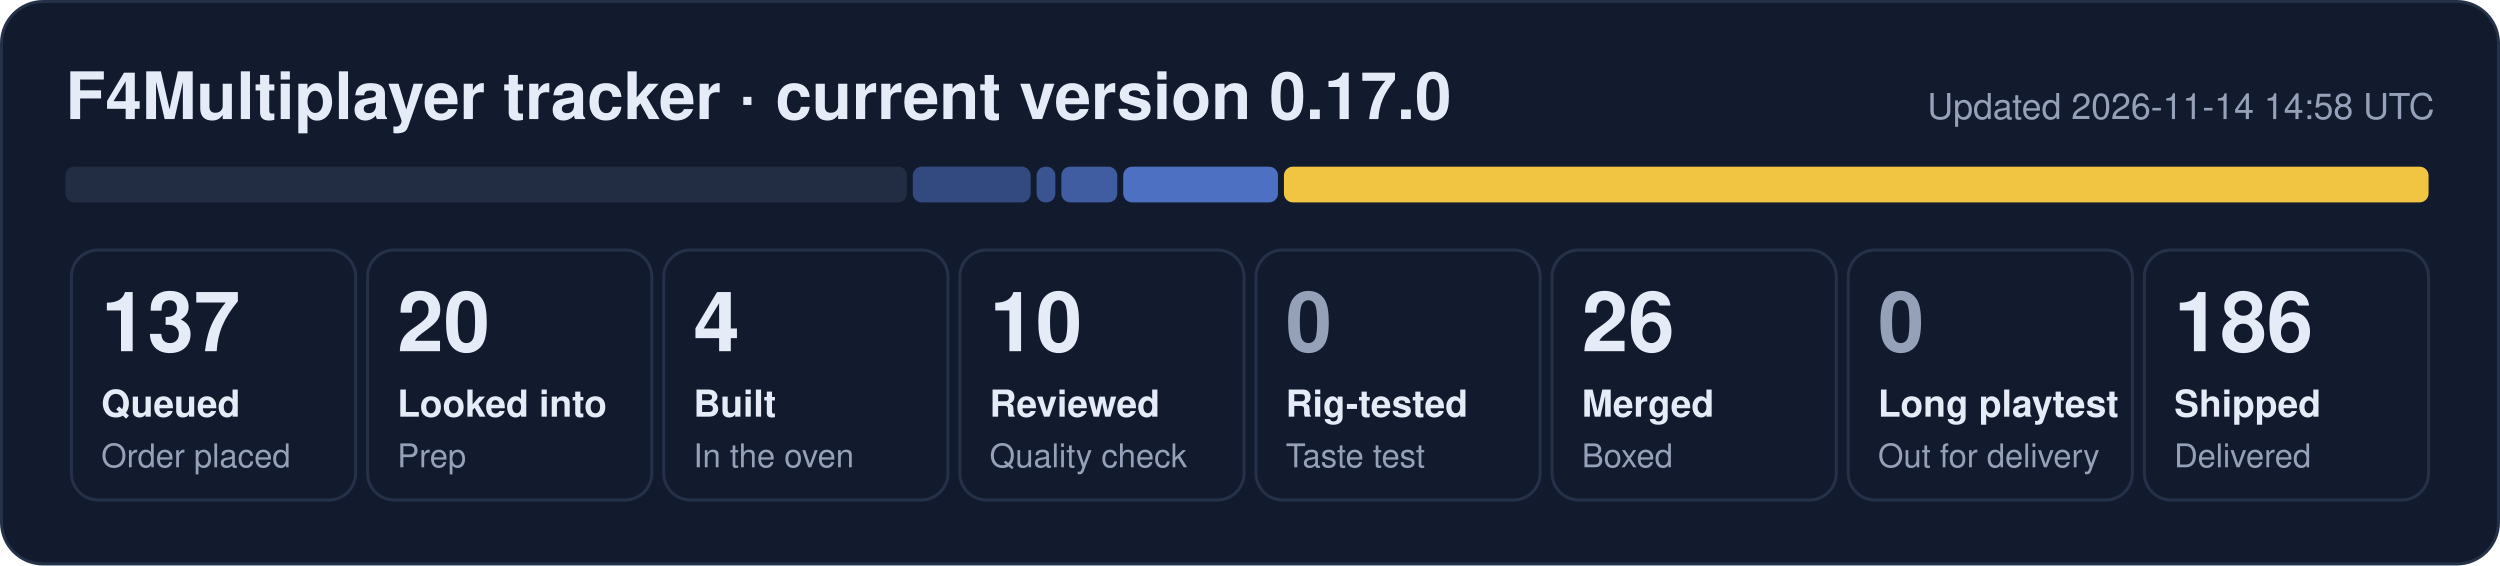
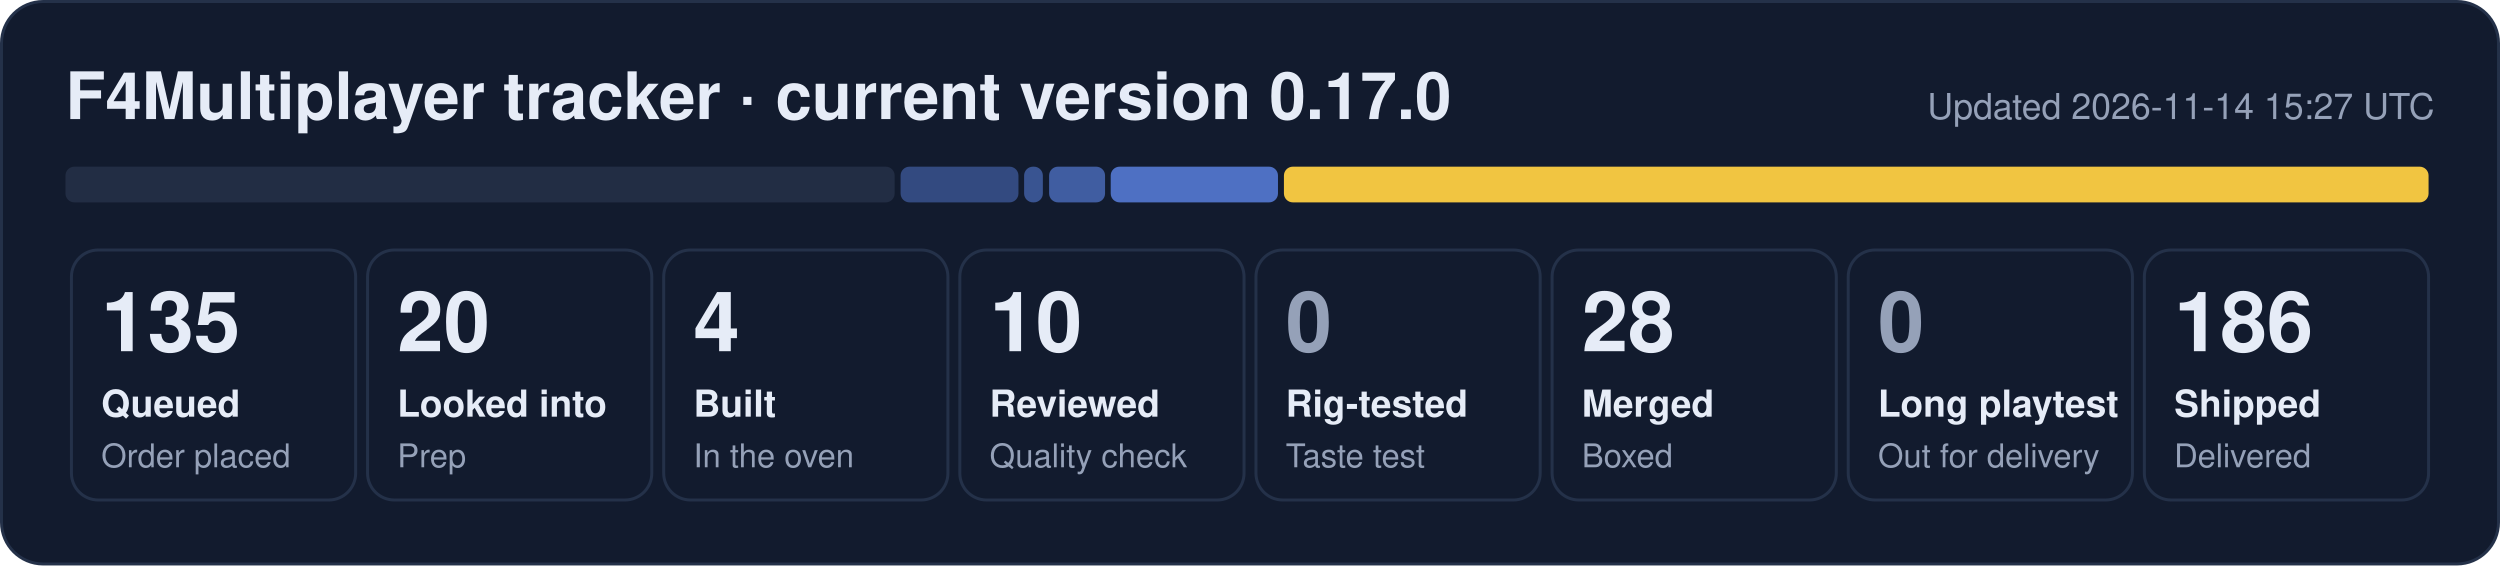
- <svg xmlns="http://www.w3.org/2000/svg" width="840" height="190" viewBox="0 0 840 190" role="img" aria-label="F4Multiplayer tracker: 137 queued, 20 looked into, 4 built, 10 reviewed, 26 merged, 186 shipped">
+ <svg xmlns="http://www.w3.org/2000/svg" width="840" height="190" viewBox="0 0 840 190" role="img" aria-label="F4Multiplayer tracker: 135 queued, 20 looked into, 4 built, 10 reviewed, 28 merged, 186 shipped">
  <rect x="0.5" y="0.5" width="839" height="189" rx="14" fill="#121b2e" stroke="#243149" />
  <text x="22" y="40" font-family="Segoe UI, Helvetica, Arial, sans-serif" font-size="22" font-weight="700" fill="#e6ecf7">F4Multiplayer tracker · current version 0.17.0</text>
-   <text x="818" y="40" font-family="Segoe UI, Helvetica, Arial, sans-serif" font-size="12" fill="#95a1b8" text-anchor="end">Updated 2026-11-14 14:58 UTC</text>
-   <rect x="22.0" y="56" width="282.7" height="12" rx="3" fill="#222d44" fill-opacity="1.00" />
-   <rect x="306.7" y="56" width="39.6" height="12" rx="3" fill="#5d86e8" fill-opacity="0.44" />
-   <rect x="348.3" y="56" width="6.3" height="12" rx="3" fill="#5d86e8" fill-opacity="0.53" />
-   <rect x="356.6" y="56" width="18.8" height="12" rx="3" fill="#5d86e8" fill-opacity="0.62" />
-   <rect x="377.4" y="56" width="52.0" height="12" rx="3" fill="#5d86e8" fill-opacity="0.80" />
+   <text x="818" y="40" font-family="Segoe UI, Helvetica, Arial, sans-serif" font-size="12" fill="#95a1b8" text-anchor="end">Updated 2026-11-14 15:27 UTC</text>
+   <rect x="22.0" y="56" width="278.6" height="12" rx="3" fill="#222d44" fill-opacity="1.00" />
+   <rect x="302.6" y="56" width="39.6" height="12" rx="3" fill="#5d86e8" fill-opacity="0.44" />
+   <rect x="344.1" y="56" width="6.3" height="12" rx="3" fill="#5d86e8" fill-opacity="0.53" />
+   <rect x="352.5" y="56" width="18.8" height="12" rx="3" fill="#5d86e8" fill-opacity="0.62" />
+   <rect x="373.2" y="56" width="56.2" height="12" rx="3" fill="#5d86e8" fill-opacity="0.80" />
  <rect x="431.4" y="56" width="384.6" height="12" rx="3" fill="#f5c842" fill-opacity="0.98" />
  <rect x="24.0" y="84" width="95.5" height="84" rx="9" fill="none" stroke="#243149" />
-   <text x="34.0" y="118" font-family="Segoe UI, Helvetica, Arial, sans-serif" font-size="28" font-weight="800" fill="#e6ecf7">137</text>
+   <text x="34.0" y="118" font-family="Segoe UI, Helvetica, Arial, sans-serif" font-size="28" font-weight="800" fill="#e6ecf7">135</text>
  <text x="34.0" y="140" font-family="Segoe UI, Helvetica, Arial, sans-serif" font-size="12.5" font-weight="600" fill="#e6ecf7">Queued</text>
  <text x="34.0" y="157" font-family="Segoe UI, Helvetica, Arial, sans-serif" font-size="11" fill="#95a1b8">Order placed</text>
  <rect x="123.5" y="84" width="95.5" height="84" rx="9" fill="none" stroke="#243149" />
  <text x="133.5" y="118" font-family="Segoe UI, Helvetica, Arial, sans-serif" font-size="28" font-weight="800" fill="#e6ecf7">20</text>
  <text x="133.5" y="140" font-family="Segoe UI, Helvetica, Arial, sans-serif" font-size="12.5" font-weight="600" fill="#e6ecf7">Looked into</text>
  <text x="133.5" y="157" font-family="Segoe UI, Helvetica, Arial, sans-serif" font-size="11" fill="#95a1b8">Prep</text>
  <rect x="223.0" y="84" width="95.5" height="84" rx="9" fill="none" stroke="#243149" />
  <text x="233.0" y="118" font-family="Segoe UI, Helvetica, Arial, sans-serif" font-size="28" font-weight="800" fill="#e6ecf7">4</text>
  <text x="233.0" y="140" font-family="Segoe UI, Helvetica, Arial, sans-serif" font-size="12.5" font-weight="600" fill="#e6ecf7">Built</text>
  <text x="233.0" y="157" font-family="Segoe UI, Helvetica, Arial, sans-serif" font-size="11" fill="#95a1b8">In the oven</text>
  <rect x="322.5" y="84" width="95.5" height="84" rx="9" fill="none" stroke="#243149" />
  <text x="332.5" y="118" font-family="Segoe UI, Helvetica, Arial, sans-serif" font-size="28" font-weight="800" fill="#e6ecf7">10</text>
  <text x="332.5" y="140" font-family="Segoe UI, Helvetica, Arial, sans-serif" font-size="12.5" font-weight="600" fill="#e6ecf7">Reviewed</text>
  <text x="332.5" y="157" font-family="Segoe UI, Helvetica, Arial, sans-serif" font-size="11" fill="#95a1b8">Quality check</text>
  <rect x="422.0" y="84" width="95.5" height="84" rx="9" fill="none" stroke="#243149" />
  <text x="432.0" y="118" font-family="Segoe UI, Helvetica, Arial, sans-serif" font-size="28" font-weight="800" fill="#95a1b8">0</text>
  <text x="432.0" y="140" font-family="Segoe UI, Helvetica, Arial, sans-serif" font-size="12.5" font-weight="600" fill="#e6ecf7">Rig-tested</text>
  <text x="432.0" y="157" font-family="Segoe UI, Helvetica, Arial, sans-serif" font-size="11" fill="#95a1b8">Taste test</text>
  <rect x="521.5" y="84" width="95.5" height="84" rx="9" fill="none" stroke="#243149" />
-   <text x="531.5" y="118" font-family="Segoe UI, Helvetica, Arial, sans-serif" font-size="28" font-weight="800" fill="#e6ecf7">26</text>
+   <text x="531.5" y="118" font-family="Segoe UI, Helvetica, Arial, sans-serif" font-size="28" font-weight="800" fill="#e6ecf7">28</text>
  <text x="531.5" y="140" font-family="Segoe UI, Helvetica, Arial, sans-serif" font-size="12.5" font-weight="600" fill="#e6ecf7">Merged</text>
  <text x="531.5" y="157" font-family="Segoe UI, Helvetica, Arial, sans-serif" font-size="11" fill="#95a1b8">Boxed</text>
  <rect x="621.0" y="84" width="95.5" height="84" rx="9" fill="none" stroke="#243149" />
  <text x="631.0" y="118" font-family="Segoe UI, Helvetica, Arial, sans-serif" font-size="28" font-weight="800" fill="#95a1b8">0</text>
  <text x="631.0" y="140" font-family="Segoe UI, Helvetica, Arial, sans-serif" font-size="12.5" font-weight="600" fill="#e6ecf7">Long playtest</text>
  <text x="631.0" y="157" font-family="Segoe UI, Helvetica, Arial, sans-serif" font-size="11" fill="#95a1b8">Out for delivery</text>
  <rect x="720.5" y="84" width="95.5" height="84" rx="9" fill="none" stroke="#243149" />
  <text x="730.5" y="118" font-family="Segoe UI, Helvetica, Arial, sans-serif" font-size="28" font-weight="800" fill="#e6ecf7">186</text>
  <text x="730.5" y="140" font-family="Segoe UI, Helvetica, Arial, sans-serif" font-size="12.5" font-weight="600" fill="#e6ecf7">Shipped</text>
  <text x="730.5" y="157" font-family="Segoe UI, Helvetica, Arial, sans-serif" font-size="11" fill="#95a1b8">Delivered</text>
</svg>
